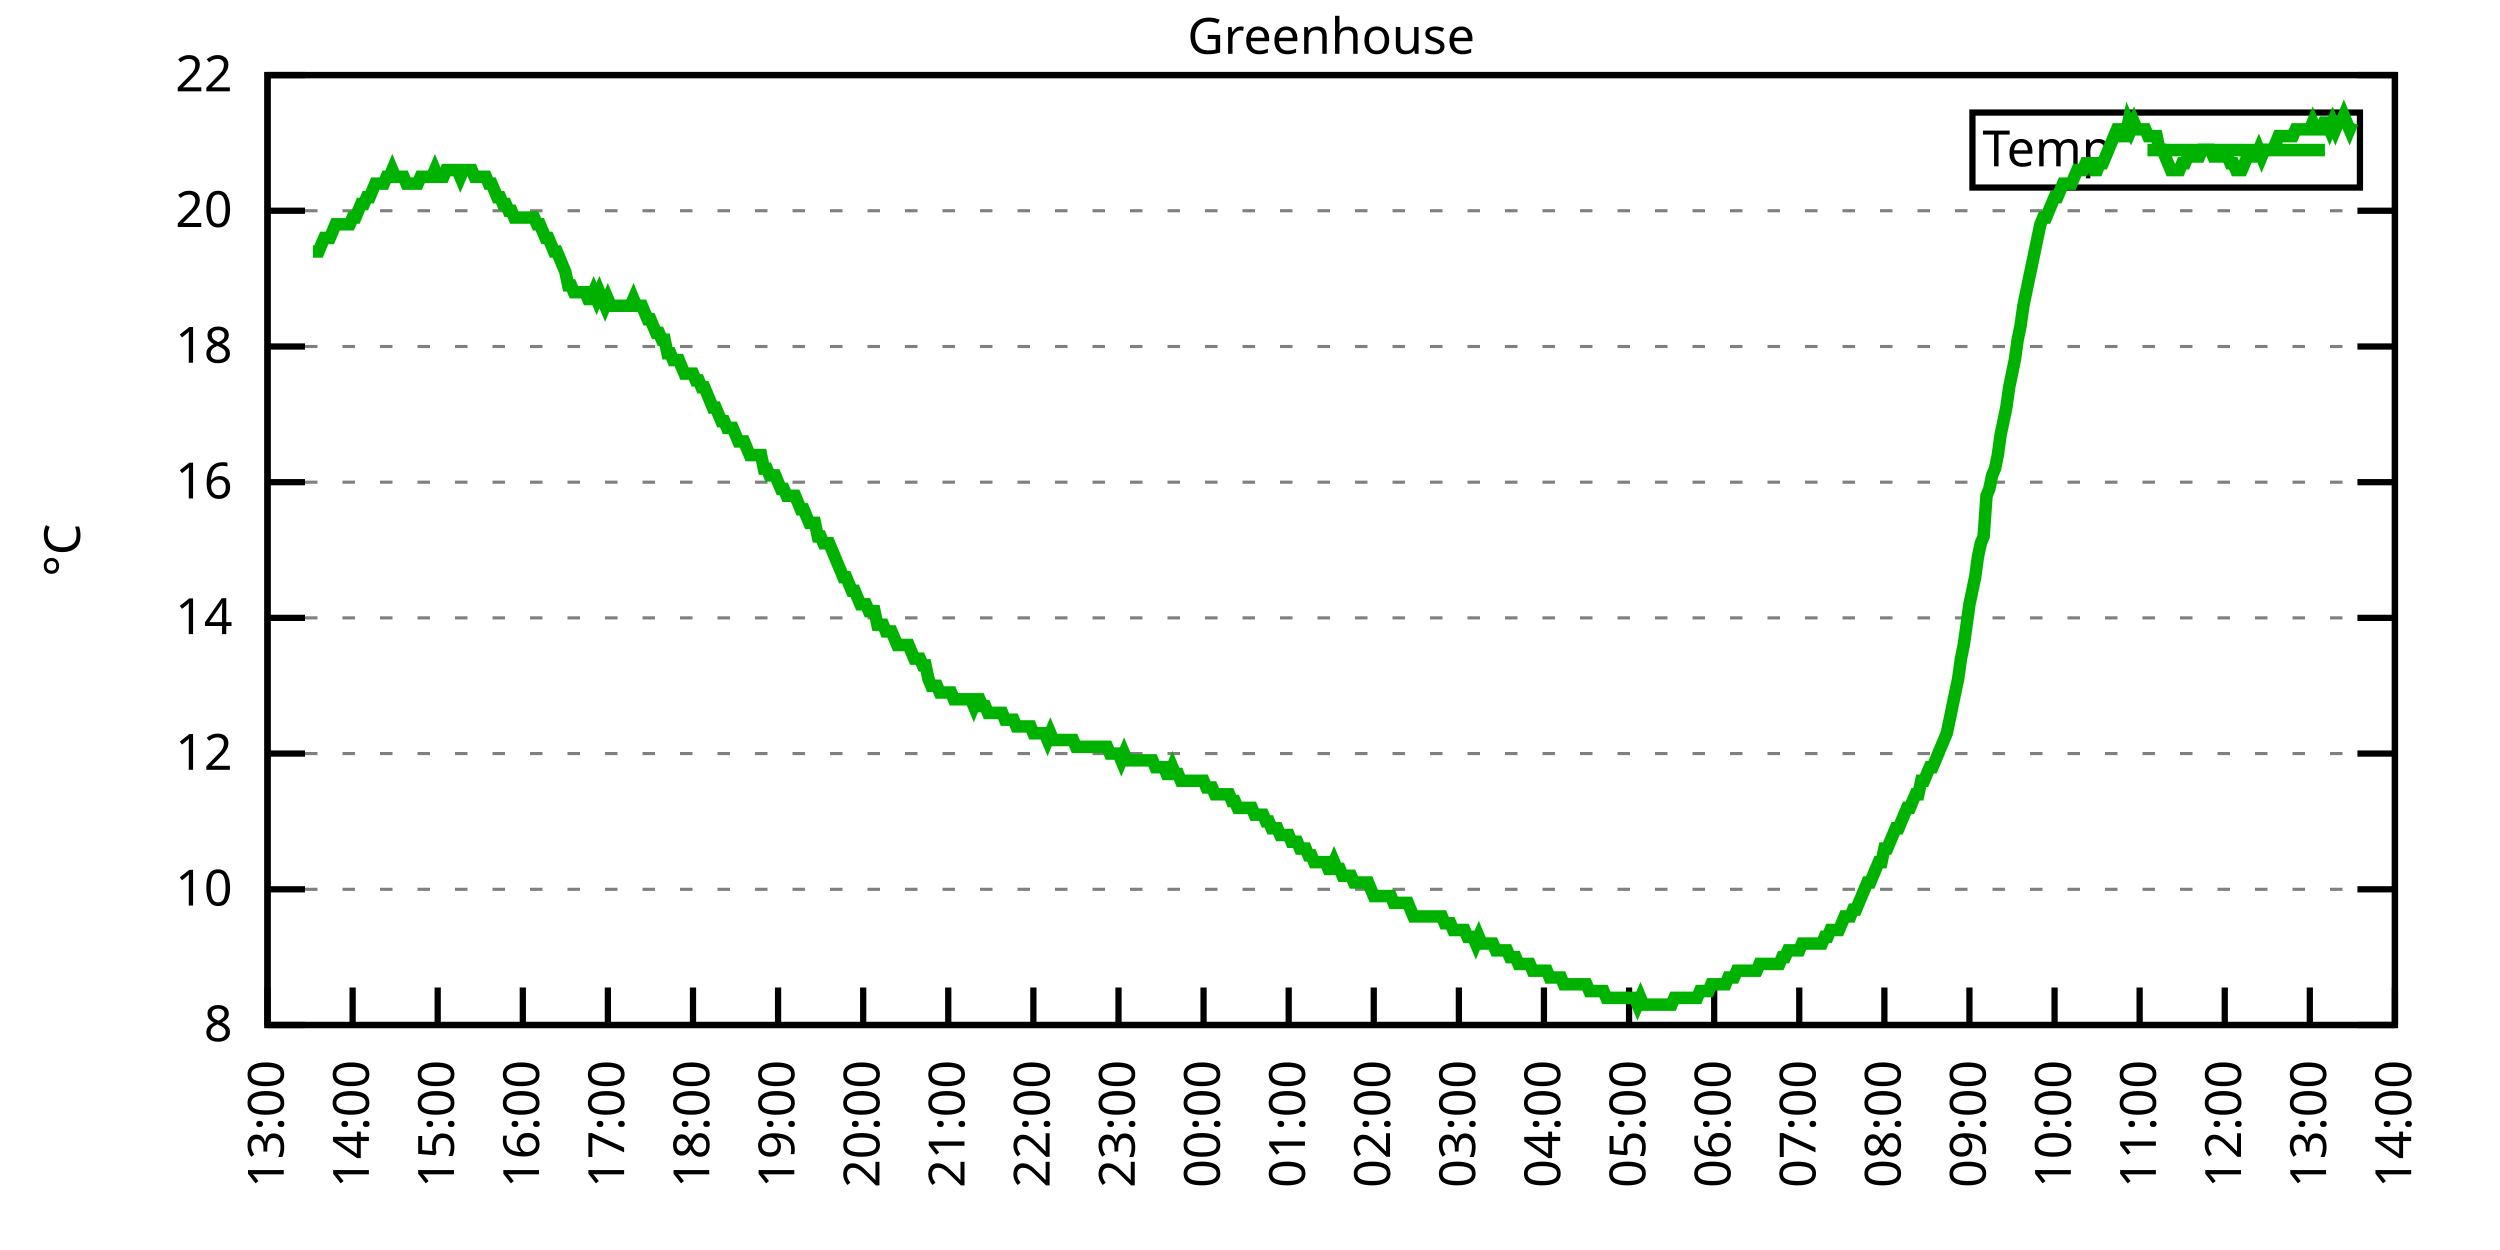
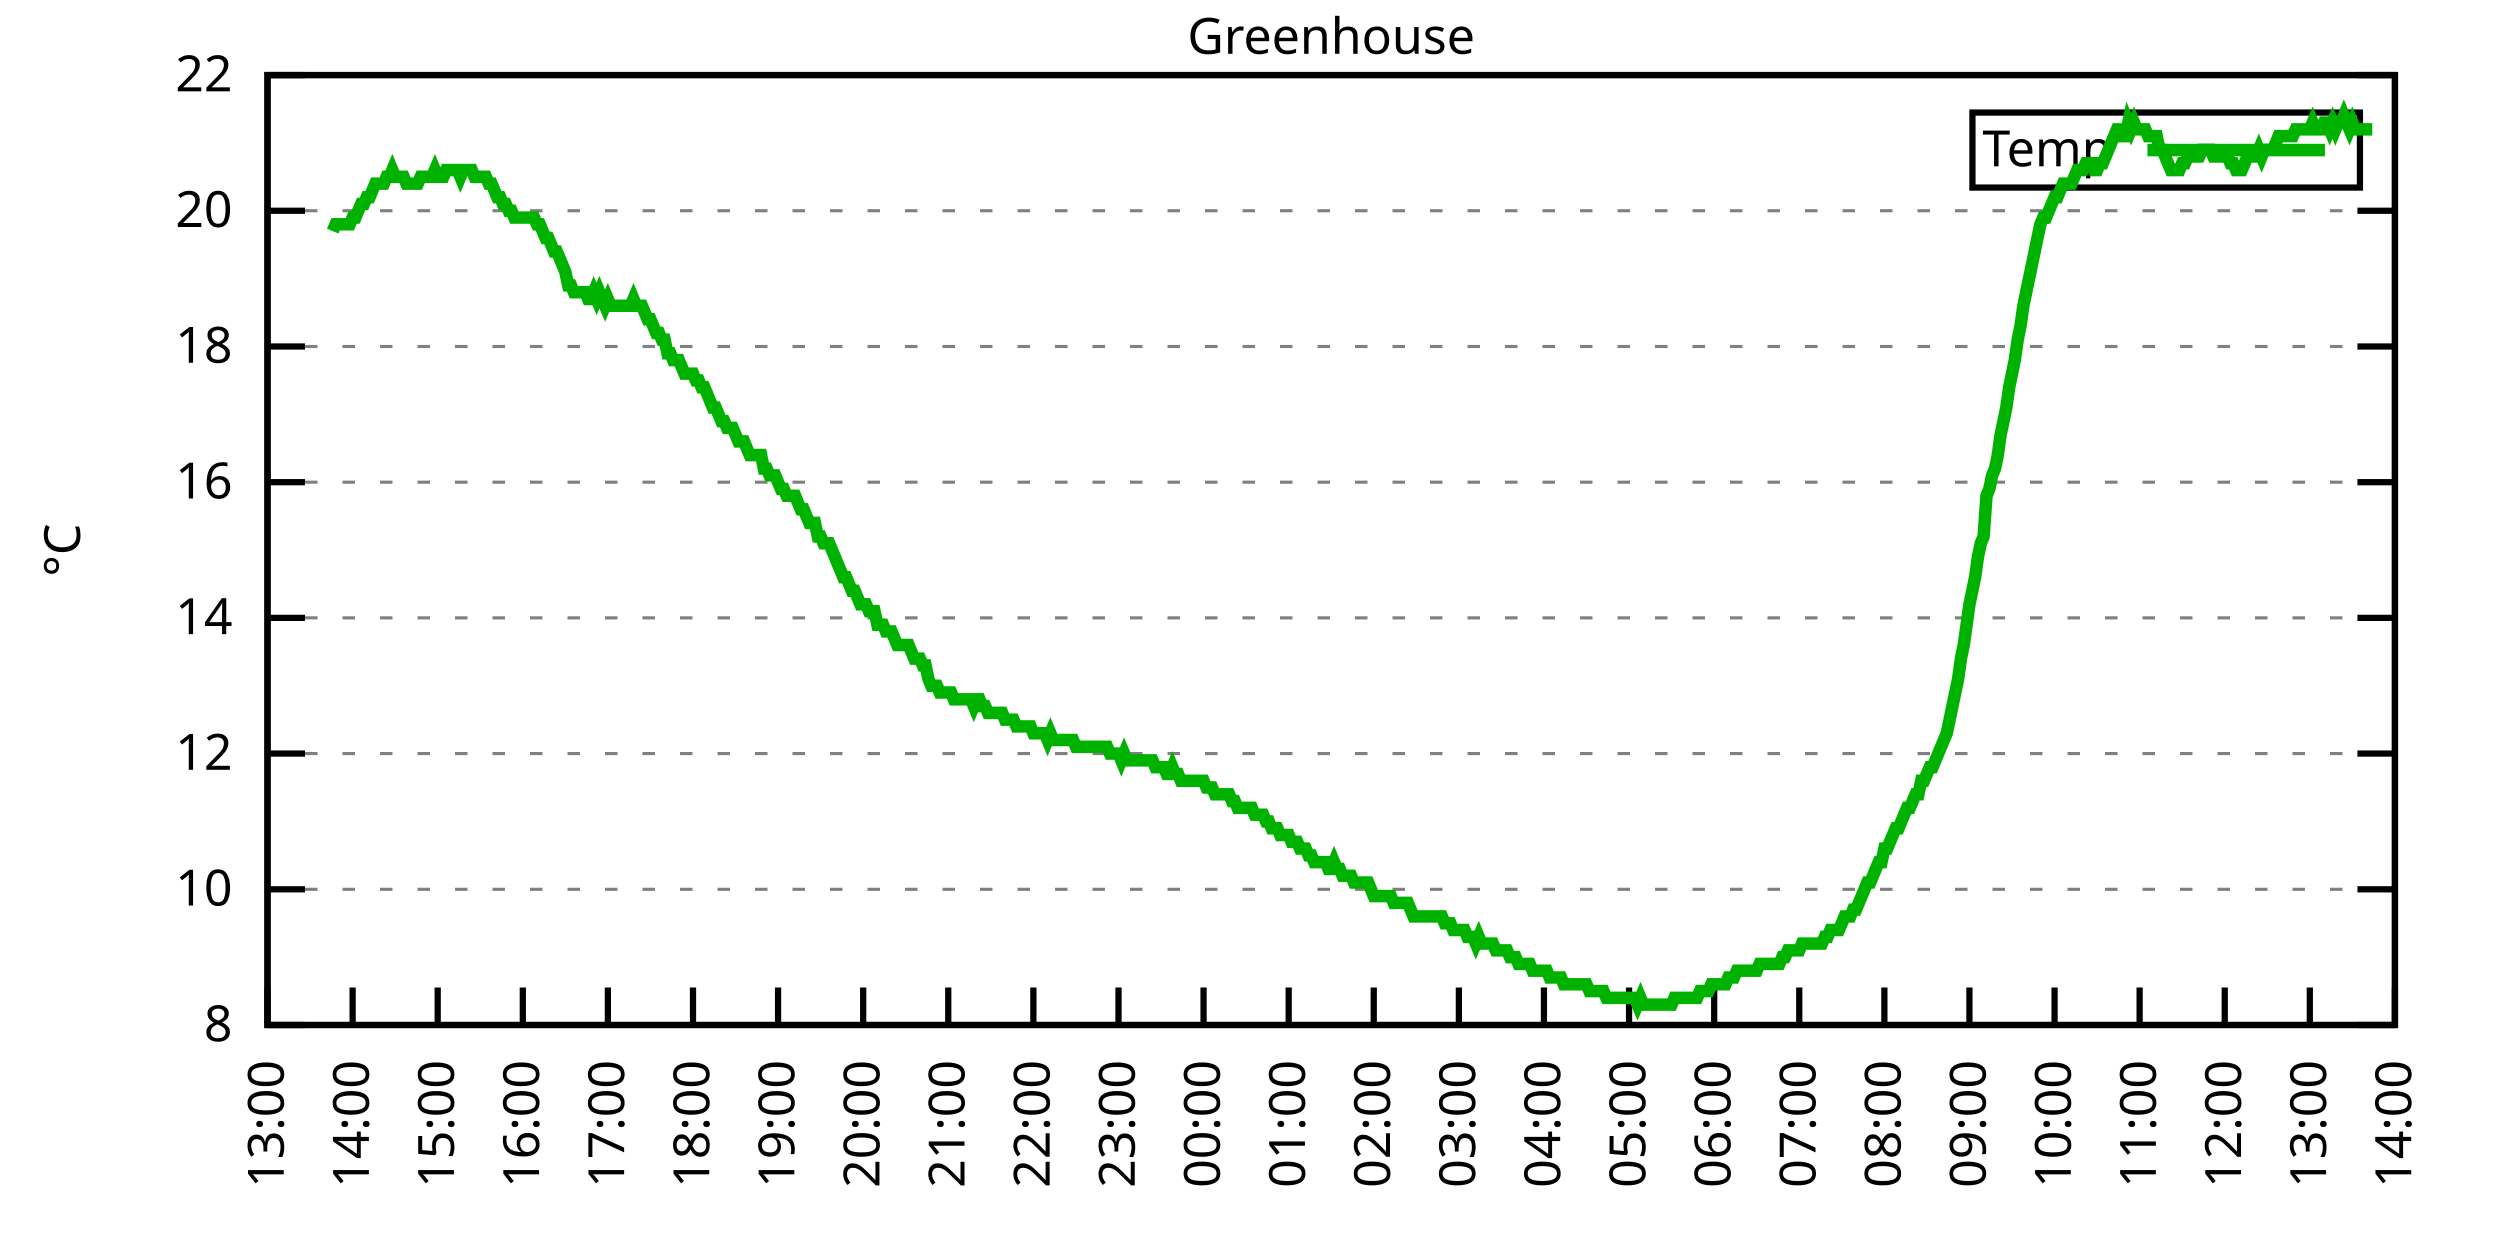
<svg xmlns="http://www.w3.org/2000/svg" xmlns:xlink="http://www.w3.org/1999/xlink" width="400" height="200" viewBox="0 0 400 200">
  <g id="gnuplot_canvas">
    <rect x="0" y="0" width="400" height="200" fill="none" />
    <defs>
      <circle id="gpDot" r="0.5" stroke-width="0.5" stroke="currentColor" />
      <path id="gpPt0" stroke-width="0.333" stroke="currentColor" d="M-1,0 h2 M0,-1 v2" />
      <path id="gpPt1" stroke-width="0.333" stroke="currentColor" d="M-1,-1 L1,1 M1,-1 L-1,1" />
      <path id="gpPt2" stroke-width="0.333" stroke="currentColor" d="M-1,0 L1,0 M0,-1 L0,1 M-1,-1 L1,1 M-1,1 L1,-1" />
      <rect id="gpPt3" stroke-width="0.333" stroke="currentColor" x="-1" y="-1" width="2" height="2" />
      <rect id="gpPt4" stroke-width="0.333" stroke="currentColor" fill="currentColor" x="-1" y="-1" width="2" height="2" />
      <circle id="gpPt5" stroke-width="0.333" stroke="currentColor" cx="0" cy="0" r="1" />
      <use xlink:href="#gpPt5" id="gpPt6" fill="currentColor" stroke="none" />
      <path id="gpPt7" stroke-width="0.333" stroke="currentColor" d="M0,-1.33 L-1.33,0.67 L1.33,0.67 z" />
      <use xlink:href="#gpPt7" id="gpPt8" fill="currentColor" stroke="none" />
      <use xlink:href="#gpPt7" id="gpPt9" stroke="currentColor" transform="rotate(180)" />
      <use xlink:href="#gpPt9" id="gpPt10" fill="currentColor" stroke="none" />
      <use xlink:href="#gpPt3" id="gpPt11" stroke="currentColor" transform="rotate(45)" />
      <use xlink:href="#gpPt11" id="gpPt12" fill="currentColor" stroke="none" />
      <path id="gpPt13" stroke-width="0.333" stroke="currentColor" d="M0,1.330 L1.265,0.411 L0.782,-1.067 L-0.782,-1.076 L-1.265,0.411 z" />
      <use xlink:href="#gpPt13" id="gpPt14" fill="currentColor" stroke="none" />
      <filter id="textbox" filterUnits="objectBoundingBox" x="0" y="0" height="1" width="1">
        <feFlood flood-color="white" flood-opacity="1" result="bgnd" />
        <feComposite in="SourceGraphic" in2="bgnd" operator="atop" />
      </filter>
      <filter id="greybox" filterUnits="objectBoundingBox" x="0" y="0" height="1" width="1">
        <feFlood flood-color="lightgrey" flood-opacity="1" result="grey" />
        <feComposite in="SourceGraphic" in2="grey" operator="atop" />
      </filter>
    </defs>
    <g fill="none" color="white" stroke="currentColor" stroke-width="1.00" stroke-linecap="butt" stroke-linejoin="miter">
</g>
    <g fill="none" color="black" stroke="currentColor" stroke-width="1.00" stroke-linecap="butt" stroke-linejoin="miter">
      <g stroke="none" shape-rendering="crispEdges">
        <polygon fill="rgb(255, 255, 255)" points="42.80,164.00 383.18,164.00 383.18,12.02 42.80,12.02 " />
      </g>
    </g>
    <g fill="none" color="black" stroke="currentColor" stroke-width="1.00" stroke-linecap="butt" stroke-linejoin="miter">
</g>
    <g fill="none" color="black" stroke="black" stroke-width="0.50" stroke-linecap="butt" stroke-linejoin="miter">
</g>
    <g fill="none" color="gray" stroke="currentColor" stroke-width="0.50" stroke-linecap="butt" stroke-linejoin="miter">
      <path stroke="gray" stroke-dasharray="2,4" class="gridline" d="M42.80,164.00 L383.19,164.00  " />
    </g>
    <g fill="none" color="gray" stroke="gray" stroke-width="1.00" stroke-linecap="butt" stroke-linejoin="miter">
</g>
    <g fill="none" color="black" stroke="currentColor" stroke-width="1.00" stroke-linecap="butt" stroke-linejoin="miter">
      <path stroke="black" d="M42.80,164.00 L48.80,164.00 M383.19,164.00 L377.19,164.00  " />
      <g transform="translate(37.20,166.60)" stroke="none" fill="black" font-family="Sans" font-size="8.00" text-anchor="end">
        <text>
          <tspan font-family="Sans"> 8</tspan>
        </text>
      </g>
    </g>
    <g fill="none" color="black" stroke="currentColor" stroke-width="1.00" stroke-linecap="butt" stroke-linejoin="miter">
</g>
    <g fill="none" color="black" stroke="black" stroke-width="0.50" stroke-linecap="butt" stroke-linejoin="miter">
</g>
    <g fill="none" color="gray" stroke="currentColor" stroke-width="0.50" stroke-linecap="butt" stroke-linejoin="miter">
      <path stroke="gray" stroke-dasharray="2,4" class="gridline" d="M42.80,142.29 L383.19,142.29  " />
    </g>
    <g fill="none" color="gray" stroke="gray" stroke-width="1.00" stroke-linecap="butt" stroke-linejoin="miter">
</g>
    <g fill="none" color="black" stroke="currentColor" stroke-width="1.00" stroke-linecap="butt" stroke-linejoin="miter">
      <path stroke="black" d="M42.80,142.29 L48.80,142.29 M383.19,142.29 L377.19,142.29  " />
      <g transform="translate(37.20,144.89)" stroke="none" fill="black" font-family="Sans" font-size="8.00" text-anchor="end">
        <text>
          <tspan font-family="Sans"> 10</tspan>
        </text>
      </g>
    </g>
    <g fill="none" color="black" stroke="currentColor" stroke-width="1.00" stroke-linecap="butt" stroke-linejoin="miter">
</g>
    <g fill="none" color="black" stroke="black" stroke-width="0.50" stroke-linecap="butt" stroke-linejoin="miter">
</g>
    <g fill="none" color="gray" stroke="currentColor" stroke-width="0.50" stroke-linecap="butt" stroke-linejoin="miter">
      <path stroke="gray" stroke-dasharray="2,4" class="gridline" d="M42.80,120.57 L383.19,120.57  " />
    </g>
    <g fill="none" color="gray" stroke="gray" stroke-width="1.00" stroke-linecap="butt" stroke-linejoin="miter">
</g>
    <g fill="none" color="black" stroke="currentColor" stroke-width="1.00" stroke-linecap="butt" stroke-linejoin="miter">
      <path stroke="black" d="M42.80,120.57 L48.80,120.57 M383.19,120.57 L377.19,120.57  " />
      <g transform="translate(37.20,123.17)" stroke="none" fill="black" font-family="Sans" font-size="8.00" text-anchor="end">
        <text>
          <tspan font-family="Sans"> 12</tspan>
        </text>
      </g>
    </g>
    <g fill="none" color="black" stroke="currentColor" stroke-width="1.00" stroke-linecap="butt" stroke-linejoin="miter">
</g>
    <g fill="none" color="black" stroke="black" stroke-width="0.50" stroke-linecap="butt" stroke-linejoin="miter">
</g>
    <g fill="none" color="gray" stroke="currentColor" stroke-width="0.50" stroke-linecap="butt" stroke-linejoin="miter">
      <path stroke="gray" stroke-dasharray="2,4" class="gridline" d="M42.80,98.86 L383.19,98.86  " />
    </g>
    <g fill="none" color="gray" stroke="gray" stroke-width="1.00" stroke-linecap="butt" stroke-linejoin="miter">
</g>
    <g fill="none" color="black" stroke="currentColor" stroke-width="1.00" stroke-linecap="butt" stroke-linejoin="miter">
      <path stroke="black" d="M42.80,98.86 L48.80,98.86 M383.19,98.86 L377.19,98.86  " />
      <g transform="translate(37.20,101.46)" stroke="none" fill="black" font-family="Sans" font-size="8.00" text-anchor="end">
        <text>
          <tspan font-family="Sans"> 14</tspan>
        </text>
      </g>
    </g>
    <g fill="none" color="black" stroke="currentColor" stroke-width="1.00" stroke-linecap="butt" stroke-linejoin="miter">
</g>
    <g fill="none" color="black" stroke="black" stroke-width="0.50" stroke-linecap="butt" stroke-linejoin="miter">
</g>
    <g fill="none" color="gray" stroke="currentColor" stroke-width="0.50" stroke-linecap="butt" stroke-linejoin="miter">
      <path stroke="gray" stroke-dasharray="2,4" class="gridline" d="M42.80,77.15 L383.19,77.15  " />
    </g>
    <g fill="none" color="gray" stroke="gray" stroke-width="1.00" stroke-linecap="butt" stroke-linejoin="miter">
</g>
    <g fill="none" color="black" stroke="currentColor" stroke-width="1.00" stroke-linecap="butt" stroke-linejoin="miter">
      <path stroke="black" d="M42.80,77.15 L48.80,77.15 M383.19,77.15 L377.19,77.15  " />
      <g transform="translate(37.20,79.75)" stroke="none" fill="black" font-family="Sans" font-size="8.00" text-anchor="end">
        <text>
          <tspan font-family="Sans"> 16</tspan>
        </text>
      </g>
    </g>
    <g fill="none" color="black" stroke="currentColor" stroke-width="1.00" stroke-linecap="butt" stroke-linejoin="miter">
</g>
    <g fill="none" color="black" stroke="black" stroke-width="0.50" stroke-linecap="butt" stroke-linejoin="miter">
</g>
    <g fill="none" color="gray" stroke="currentColor" stroke-width="0.50" stroke-linecap="butt" stroke-linejoin="miter">
      <path stroke="gray" stroke-dasharray="2,4" class="gridline" d="M42.80,55.44 L383.19,55.44  " />
    </g>
    <g fill="none" color="gray" stroke="gray" stroke-width="1.00" stroke-linecap="butt" stroke-linejoin="miter">
</g>
    <g fill="none" color="black" stroke="currentColor" stroke-width="1.00" stroke-linecap="butt" stroke-linejoin="miter">
      <path stroke="black" d="M42.80,55.44 L48.80,55.44 M383.19,55.44 L377.19,55.44  " />
      <g transform="translate(37.20,58.04)" stroke="none" fill="black" font-family="Sans" font-size="8.00" text-anchor="end">
        <text>
          <tspan font-family="Sans"> 18</tspan>
        </text>
      </g>
    </g>
    <g fill="none" color="black" stroke="currentColor" stroke-width="1.00" stroke-linecap="butt" stroke-linejoin="miter">
</g>
    <g fill="none" color="black" stroke="black" stroke-width="0.50" stroke-linecap="butt" stroke-linejoin="miter">
</g>
    <g fill="none" color="gray" stroke="currentColor" stroke-width="0.50" stroke-linecap="butt" stroke-linejoin="miter">
      <path stroke="gray" stroke-dasharray="2,4" class="gridline" d="M42.80,33.72 L383.19,33.72  " />
    </g>
    <g fill="none" color="gray" stroke="gray" stroke-width="1.00" stroke-linecap="butt" stroke-linejoin="miter">
</g>
    <g fill="none" color="black" stroke="currentColor" stroke-width="1.00" stroke-linecap="butt" stroke-linejoin="miter">
      <path stroke="black" d="M42.80,33.72 L48.80,33.72 M383.19,33.72 L377.19,33.72  " />
      <g transform="translate(37.20,36.32)" stroke="none" fill="black" font-family="Sans" font-size="8.00" text-anchor="end">
        <text>
          <tspan font-family="Sans"> 20</tspan>
        </text>
      </g>
    </g>
    <g fill="none" color="black" stroke="currentColor" stroke-width="1.00" stroke-linecap="butt" stroke-linejoin="miter">
</g>
    <g fill="none" color="black" stroke="black" stroke-width="0.50" stroke-linecap="butt" stroke-linejoin="miter">
</g>
    <g fill="none" color="gray" stroke="currentColor" stroke-width="0.50" stroke-linecap="butt" stroke-linejoin="miter">
      <path stroke="gray" stroke-dasharray="2,4" class="gridline" d="M42.80,12.01 L383.19,12.01  " />
    </g>
    <g fill="none" color="gray" stroke="gray" stroke-width="1.00" stroke-linecap="butt" stroke-linejoin="miter">
</g>
    <g fill="none" color="black" stroke="currentColor" stroke-width="1.00" stroke-linecap="butt" stroke-linejoin="miter">
      <path stroke="black" d="M42.80,12.01 L48.80,12.01 M383.19,12.01 L377.19,12.01  " />
      <g transform="translate(37.20,14.61)" stroke="none" fill="black" font-family="Sans" font-size="8.00" text-anchor="end">
        <text>
          <tspan font-family="Sans"> 22</tspan>
        </text>
      </g>
    </g>
    <g fill="none" color="black" stroke="currentColor" stroke-width="1.00" stroke-linecap="butt" stroke-linejoin="miter">
      <path stroke="black" d="M42.80,164.00 L42.80,158.00  " />
      <g transform="translate(45.40,169.60) rotate(270.00)" stroke="none" fill="black" font-family="Sans" font-size="8.00" text-anchor="end">
        <text>
          <tspan font-family="Sans">13:00</tspan>
        </text>
      </g>
    </g>
    <g fill="none" color="black" stroke="currentColor" stroke-width="1.00" stroke-linecap="butt" stroke-linejoin="miter">
      <path stroke="black" d="M56.42,164.00 L56.42,158.00  " />
      <g transform="translate(59.02,169.60) rotate(270.00)" stroke="none" fill="black" font-family="Sans" font-size="8.00" text-anchor="end">
        <text>
          <tspan font-family="Sans">14:00</tspan>
        </text>
      </g>
    </g>
    <g fill="none" color="black" stroke="currentColor" stroke-width="1.00" stroke-linecap="butt" stroke-linejoin="miter">
      <path stroke="black" d="M70.03,164.00 L70.03,158.00  " />
      <g transform="translate(72.63,169.60) rotate(270.00)" stroke="none" fill="black" font-family="Sans" font-size="8.00" text-anchor="end">
        <text>
          <tspan font-family="Sans">15:00</tspan>
        </text>
      </g>
    </g>
    <g fill="none" color="black" stroke="currentColor" stroke-width="1.00" stroke-linecap="butt" stroke-linejoin="miter">
      <path stroke="black" d="M83.65,164.00 L83.65,158.00  " />
      <g transform="translate(86.25,169.60) rotate(270.00)" stroke="none" fill="black" font-family="Sans" font-size="8.00" text-anchor="end">
        <text>
          <tspan font-family="Sans">16:00</tspan>
        </text>
      </g>
    </g>
    <g fill="none" color="black" stroke="currentColor" stroke-width="1.00" stroke-linecap="butt" stroke-linejoin="miter">
      <path stroke="black" d="M97.26,164.00 L97.26,158.00  " />
      <g transform="translate(99.86,169.60) rotate(270.00)" stroke="none" fill="black" font-family="Sans" font-size="8.00" text-anchor="end">
        <text>
          <tspan font-family="Sans">17:00</tspan>
        </text>
      </g>
    </g>
    <g fill="none" color="black" stroke="currentColor" stroke-width="1.00" stroke-linecap="butt" stroke-linejoin="miter">
      <path stroke="black" d="M110.88,164.00 L110.88,158.00  " />
      <g transform="translate(113.48,169.60) rotate(270.00)" stroke="none" fill="black" font-family="Sans" font-size="8.00" text-anchor="end">
        <text>
          <tspan font-family="Sans">18:00</tspan>
        </text>
      </g>
    </g>
    <g fill="none" color="black" stroke="currentColor" stroke-width="1.00" stroke-linecap="butt" stroke-linejoin="miter">
      <path stroke="black" d="M124.49,164.00 L124.49,158.00  " />
      <g transform="translate(127.09,169.60) rotate(270.00)" stroke="none" fill="black" font-family="Sans" font-size="8.00" text-anchor="end">
        <text>
          <tspan font-family="Sans">19:00</tspan>
        </text>
      </g>
    </g>
    <g fill="none" color="black" stroke="currentColor" stroke-width="1.00" stroke-linecap="butt" stroke-linejoin="miter">
      <path stroke="black" d="M138.11,164.00 L138.11,158.00  " />
      <g transform="translate(140.71,169.60) rotate(270.00)" stroke="none" fill="black" font-family="Sans" font-size="8.00" text-anchor="end">
        <text>
          <tspan font-family="Sans">20:00</tspan>
        </text>
      </g>
    </g>
    <g fill="none" color="black" stroke="currentColor" stroke-width="1.00" stroke-linecap="butt" stroke-linejoin="miter">
      <path stroke="black" d="M151.72,164.00 L151.72,158.00  " />
      <g transform="translate(154.32,169.60) rotate(270.00)" stroke="none" fill="black" font-family="Sans" font-size="8.00" text-anchor="end">
        <text>
          <tspan font-family="Sans">21:00</tspan>
        </text>
      </g>
    </g>
    <g fill="none" color="black" stroke="currentColor" stroke-width="1.00" stroke-linecap="butt" stroke-linejoin="miter">
      <path stroke="black" d="M165.34,164.00 L165.34,158.00  " />
      <g transform="translate(167.94,169.60) rotate(270.00)" stroke="none" fill="black" font-family="Sans" font-size="8.00" text-anchor="end">
        <text>
          <tspan font-family="Sans">22:00</tspan>
        </text>
      </g>
    </g>
    <g fill="none" color="black" stroke="currentColor" stroke-width="1.00" stroke-linecap="butt" stroke-linejoin="miter">
      <path stroke="black" d="M178.96,164.00 L178.96,158.00  " />
      <g transform="translate(181.56,169.60) rotate(270.00)" stroke="none" fill="black" font-family="Sans" font-size="8.00" text-anchor="end">
        <text>
          <tspan font-family="Sans">23:00</tspan>
        </text>
      </g>
    </g>
    <g fill="none" color="black" stroke="currentColor" stroke-width="1.00" stroke-linecap="butt" stroke-linejoin="miter">
      <path stroke="black" d="M192.57,164.00 L192.57,158.00  " />
      <g transform="translate(195.17,169.60) rotate(270.00)" stroke="none" fill="black" font-family="Sans" font-size="8.00" text-anchor="end">
        <text>
          <tspan font-family="Sans">00:00</tspan>
        </text>
      </g>
    </g>
    <g fill="none" color="black" stroke="currentColor" stroke-width="1.00" stroke-linecap="butt" stroke-linejoin="miter">
      <path stroke="black" d="M206.19,164.00 L206.19,158.00  " />
      <g transform="translate(208.79,169.60) rotate(270.00)" stroke="none" fill="black" font-family="Sans" font-size="8.00" text-anchor="end">
        <text>
          <tspan font-family="Sans">01:00</tspan>
        </text>
      </g>
    </g>
    <g fill="none" color="black" stroke="currentColor" stroke-width="1.00" stroke-linecap="butt" stroke-linejoin="miter">
      <path stroke="black" d="M219.80,164.00 L219.80,158.00  " />
      <g transform="translate(222.40,169.60) rotate(270.00)" stroke="none" fill="black" font-family="Sans" font-size="8.00" text-anchor="end">
        <text>
          <tspan font-family="Sans">02:00</tspan>
        </text>
      </g>
    </g>
    <g fill="none" color="black" stroke="currentColor" stroke-width="1.00" stroke-linecap="butt" stroke-linejoin="miter">
      <path stroke="black" d="M233.42,164.00 L233.42,158.00  " />
      <g transform="translate(236.02,169.60) rotate(270.00)" stroke="none" fill="black" font-family="Sans" font-size="8.00" text-anchor="end">
        <text>
          <tspan font-family="Sans">03:00</tspan>
        </text>
      </g>
    </g>
    <g fill="none" color="black" stroke="currentColor" stroke-width="1.00" stroke-linecap="butt" stroke-linejoin="miter">
      <path stroke="black" d="M247.03,164.00 L247.03,158.00  " />
      <g transform="translate(249.63,169.60) rotate(270.00)" stroke="none" fill="black" font-family="Sans" font-size="8.00" text-anchor="end">
        <text>
          <tspan font-family="Sans">04:00</tspan>
        </text>
      </g>
    </g>
    <g fill="none" color="black" stroke="currentColor" stroke-width="1.00" stroke-linecap="butt" stroke-linejoin="miter">
      <path stroke="black" d="M260.65,164.00 L260.65,158.00  " />
      <g transform="translate(263.25,169.60) rotate(270.00)" stroke="none" fill="black" font-family="Sans" font-size="8.00" text-anchor="end">
        <text>
          <tspan font-family="Sans">05:00</tspan>
        </text>
      </g>
    </g>
    <g fill="none" color="black" stroke="currentColor" stroke-width="1.00" stroke-linecap="butt" stroke-linejoin="miter">
      <path stroke="black" d="M274.27,164.00 L274.27,158.00  " />
      <g transform="translate(276.87,169.60) rotate(270.00)" stroke="none" fill="black" font-family="Sans" font-size="8.00" text-anchor="end">
        <text>
          <tspan font-family="Sans">06:00</tspan>
        </text>
      </g>
    </g>
    <g fill="none" color="black" stroke="currentColor" stroke-width="1.00" stroke-linecap="butt" stroke-linejoin="miter">
      <path stroke="black" d="M287.88,164.00 L287.88,158.00  " />
      <g transform="translate(290.48,169.60) rotate(270.00)" stroke="none" fill="black" font-family="Sans" font-size="8.00" text-anchor="end">
        <text>
          <tspan font-family="Sans">07:00</tspan>
        </text>
      </g>
    </g>
    <g fill="none" color="black" stroke="currentColor" stroke-width="1.00" stroke-linecap="butt" stroke-linejoin="miter">
      <path stroke="black" d="M301.50,164.00 L301.50,158.00  " />
      <g transform="translate(304.10,169.60) rotate(270.00)" stroke="none" fill="black" font-family="Sans" font-size="8.00" text-anchor="end">
        <text>
          <tspan font-family="Sans">08:00</tspan>
        </text>
      </g>
    </g>
    <g fill="none" color="black" stroke="currentColor" stroke-width="1.00" stroke-linecap="butt" stroke-linejoin="miter">
      <path stroke="black" d="M315.11,164.00 L315.11,158.00  " />
      <g transform="translate(317.71,169.60) rotate(270.00)" stroke="none" fill="black" font-family="Sans" font-size="8.00" text-anchor="end">
        <text>
          <tspan font-family="Sans">09:00</tspan>
        </text>
      </g>
    </g>
    <g fill="none" color="black" stroke="currentColor" stroke-width="1.00" stroke-linecap="butt" stroke-linejoin="miter">
      <path stroke="black" d="M328.73,164.00 L328.73,158.00  " />
      <g transform="translate(331.33,169.60) rotate(270.00)" stroke="none" fill="black" font-family="Sans" font-size="8.00" text-anchor="end">
        <text>
          <tspan font-family="Sans">10:00</tspan>
        </text>
      </g>
    </g>
    <g fill="none" color="black" stroke="currentColor" stroke-width="1.00" stroke-linecap="butt" stroke-linejoin="miter">
      <path stroke="black" d="M342.34,164.00 L342.34,158.00  " />
      <g transform="translate(344.94,169.60) rotate(270.00)" stroke="none" fill="black" font-family="Sans" font-size="8.00" text-anchor="end">
        <text>
          <tspan font-family="Sans">11:00</tspan>
        </text>
      </g>
    </g>
    <g fill="none" color="black" stroke="currentColor" stroke-width="1.00" stroke-linecap="butt" stroke-linejoin="miter">
      <path stroke="black" d="M355.96,164.00 L355.96,158.00  " />
      <g transform="translate(358.56,169.60) rotate(270.00)" stroke="none" fill="black" font-family="Sans" font-size="8.00" text-anchor="end">
        <text>
          <tspan font-family="Sans">12:00</tspan>
        </text>
      </g>
    </g>
    <g fill="none" color="black" stroke="currentColor" stroke-width="1.00" stroke-linecap="butt" stroke-linejoin="miter">
      <path stroke="black" d="M369.57,164.00 L369.57,158.00  " />
      <g transform="translate(372.17,169.60) rotate(270.00)" stroke="none" fill="black" font-family="Sans" font-size="8.00" text-anchor="end">
        <text>
          <tspan font-family="Sans">13:00</tspan>
        </text>
      </g>
    </g>
    <g fill="none" color="black" stroke="currentColor" stroke-width="1.00" stroke-linecap="butt" stroke-linejoin="miter">
      <path stroke="black" d="M383.19,164.00 L383.19,158.00  " />
      <g transform="translate(385.79,169.60) rotate(270.00)" stroke="none" fill="black" font-family="Sans" font-size="8.00" text-anchor="end">
        <text>
          <tspan font-family="Sans">14:00</tspan>
        </text>
      </g>
    </g>
    <g fill="none" color="black" stroke="currentColor" stroke-width="1.00" stroke-linecap="butt" stroke-linejoin="miter">
</g>
    <g fill="none" color="black" stroke="currentColor" stroke-width="1.00" stroke-linecap="butt" stroke-linejoin="miter">
      <path stroke="black" d="M42.80,12.01 L42.80,164.00 L383.19,164.00 L383.19,12.01 L42.80,12.01 Z  " />
    </g>
    <g fill="none" color="black" stroke="currentColor" stroke-width="1.00" stroke-linecap="butt" stroke-linejoin="miter">
</g>
    <g fill="none" color="black" stroke="currentColor" stroke-width="1.00" stroke-linecap="butt" stroke-linejoin="miter">
      <path stroke="black" d="M315.59,30.01 L315.59,18.01 L377.59,18.01 L377.59,30.01 L315.59,30.01 Z  " />
    </g>
    <g id="Greenhouse_plot_1">
      <g fill="none" color="white" stroke="black" stroke-width="2.00" stroke-linecap="butt" stroke-linejoin="miter">
</g>
      <g fill="none" color="black" stroke="currentColor" stroke-width="2.00" stroke-linecap="butt" stroke-linejoin="miter">
        <g transform="translate(337.99,26.61)" stroke="none" fill="black" font-family="Sans" font-size="8.00" text-anchor="end">
          <text>
            <tspan font-family="Sans">Temp</tspan>
          </text>
        </g>
      </g>
      <g fill="none" color="black" stroke="currentColor" stroke-width="2.00" stroke-linecap="butt" stroke-linejoin="miter">
-         <path stroke="rgb(  0, 178,   0)" d="M343.59,24.01 L371.99,24.01 M50.06,40.24 L50.52,40.24 L50.97,40.24 L51.42,39.15 L51.88,38.07 L52.33,38.07   L52.78,38.07 L53.24,36.98 L53.69,35.89 L54.15,35.89 L54.60,35.89 L55.05,35.89 L55.51,35.89 L55.96,35.89   L56.42,34.81 L56.87,34.81 L57.32,33.72 L57.78,32.64 L58.23,32.64 L58.68,31.55 L59.14,31.55 L59.59,30.47   L60.05,29.38 L60.50,29.38 L60.95,29.38 L61.41,29.38 L61.86,28.29 L62.32,28.29 L62.77,27.21 L63.22,28.29   L63.68,28.29 L64.13,28.29 L64.58,28.29 L65.04,29.38 L65.49,29.38 L65.95,29.38 L66.40,29.38 L66.85,29.38   L67.31,28.29 L67.76,28.29 L68.22,28.29 L68.67,28.29 L69.12,28.29 L69.58,27.21 L70.03,28.29 L70.49,28.29   L70.94,28.29 L71.39,27.21 L71.85,27.21 L72.30,27.21 L72.75,27.21 L73.21,27.21 L73.66,28.29 L74.12,27.21   L74.57,27.21 L75.02,27.21 L75.48,27.21 L75.93,28.29 L76.39,28.29 L76.84,28.29 L77.29,28.29 L77.75,28.29   L78.20,29.38 L78.65,29.38 L79.11,30.47 L79.56,31.55 L80.02,31.55 L80.47,32.64 L80.92,32.64 L81.38,33.72   L81.83,33.72 L82.29,34.81 L82.74,34.81 L83.19,34.81 L83.65,34.81 L84.10,34.81 L84.55,34.81 L85.01,34.81   L85.46,34.81 L85.92,35.89 L86.37,35.89 L86.82,36.98 L87.28,38.07 L87.73,38.07 L88.19,39.15 L88.64,40.24   L89.09,40.24 L89.55,41.32 L90.00,42.41 L90.45,43.49 L90.91,45.66 L91.36,45.66 L91.82,46.75 L92.27,46.75   L92.72,46.75 L93.18,46.75 L93.63,46.75 L94.09,47.84 L94.54,47.84 L94.99,46.75 L95.45,47.84 L95.90,46.75   L96.35,47.84 L96.81,48.92 L97.26,47.84 L97.72,48.92 L98.17,48.92 L98.62,48.92 L99.08,48.92 L99.53,48.92   L99.99,48.92 L100.44,48.92 L100.89,48.92 L101.35,47.84 L101.80,48.92 L102.25,48.92 L102.71,48.92 L103.16,50.01   L103.62,51.09 L104.07,51.09 L104.52,52.18 L104.98,53.26 L105.43,53.26 L105.89,54.35 L106.34,54.35 L106.79,56.52   L107.25,56.52 L107.70,57.61 L108.15,57.61 L108.61,57.61 L109.06,58.69 L109.52,59.78 L109.97,59.78 L110.42,59.78   L110.88,59.78 L111.33,60.86 L111.79,60.86 L112.24,61.95 L112.69,61.95 L113.15,63.04 L113.60,64.12 L114.05,65.21   L114.51,65.21 L114.96,66.29 L115.42,67.38 L115.87,67.38 L116.32,68.46 L116.78,68.46 L117.23,68.46 L117.69,69.55   L118.14,70.63 L118.59,70.63 L119.05,70.63 L119.50,71.72 L119.96,72.81 L120.41,72.81 L120.86,72.81 L121.32,72.81   L121.77,72.81 L122.22,74.98 L122.68,74.98 L123.13,76.06 L123.59,76.06 L124.04,76.06 L124.49,77.15 L124.95,78.23   L125.40,78.23 L125.86,79.32 L126.31,79.32 L126.76,79.32 L127.22,79.32 L127.67,80.41 L128.12,81.49 L128.58,81.49   L129.03,82.58 L129.49,83.66 L129.94,83.66 L130.39,83.66 L130.85,85.83 L131.30,85.83 L131.76,86.92 L132.21,86.92   L132.66,86.92 L133.12,88.00 L133.57,89.09 L134.02,90.18 L134.48,91.26 L134.93,92.35 L135.39,92.35 L135.84,93.43   L136.29,94.52 L136.75,94.52 L137.20,95.60 L137.66,96.69 L138.11,96.69 L138.56,96.69 L139.02,97.78 L139.47,97.78   L139.92,97.78 L140.38,99.95 L140.83,99.95 L141.29,99.95 L141.74,101.03 L142.19,101.03 L142.65,101.03 L143.10,102.12   L143.56,103.20 L144.01,103.20 L144.46,103.20 L144.92,103.20 L145.37,103.20 L145.82,104.29 L146.28,105.38 L146.73,105.38   L147.19,105.38 L147.64,106.46 L148.09,106.46 L148.55,108.63 L149.00,109.72 L149.46,109.72 L149.91,109.72 L150.36,110.80   L150.82,110.80 L151.27,110.80 L151.72,110.80 L152.18,110.80 L152.63,111.89 L153.09,111.89 L153.54,111.89 L153.99,111.89   L154.45,111.89 L154.90,111.89 L155.36,111.89 L155.81,112.97 L156.26,111.89 L156.72,111.89 L157.17,112.97 L157.62,112.97   L158.08,114.06 L158.53,114.06 L158.99,114.06 L159.44,114.06 L159.89,114.06 L160.35,114.06 L160.80,115.15 L161.26,115.15   L161.71,115.15 L162.16,115.15 L162.62,116.23 L163.07,116.23 L163.52,116.23 L163.98,116.23 L164.43,116.23 L164.89,116.23   L165.34,117.32 L165.79,117.32 L166.25,117.32 L166.70,117.32 L167.16,117.32 L167.61,118.40 L168.06,117.32 L168.52,118.40   L168.97,118.40 L169.43,118.40 L169.88,118.40 L170.33,118.40 L170.79,118.40 L171.24,118.40 L171.69,118.40 L172.15,119.49   L172.60,119.49 L173.06,119.49 L173.51,119.49 L173.96,119.49 L174.42,119.49 L174.87,119.49 L175.33,119.49 L175.78,119.49   L176.23,119.49 L176.69,119.49 L177.14,119.49 L177.59,120.57 L178.05,120.57 L178.50,120.57 L178.96,120.57 L179.41,121.66   L179.86,120.57 L180.32,121.66 L180.77,121.66 L181.23,121.66 L181.68,121.66 L182.13,121.66 L182.59,121.66 L183.04,121.66   L183.49,121.66 L183.95,121.66 L184.40,121.66 L184.86,122.75 L185.31,122.75 L185.76,122.75 L186.22,122.75 L186.67,123.83   L187.13,123.83 L187.58,122.75 L188.03,123.83 L188.49,123.83 L188.94,124.92 L189.39,124.92 L189.85,124.92 L190.30,124.92   L190.76,124.92 L191.21,124.92 L191.66,124.92 L192.12,124.92 L192.57,124.92 L193.03,126.00 L193.48,126.00 L193.93,126.00   L194.39,127.09 L194.84,127.09 L195.29,127.09 L195.75,127.09 L196.20,127.09 L196.66,127.09 L197.11,128.17 L197.56,128.17   L198.02,129.26 L198.47,129.26 L198.93,129.26 L199.38,129.26 L199.83,129.26 L200.29,129.26 L200.74,130.35 L201.19,130.35   L201.65,130.35 L202.10,130.35 L202.56,131.43 L203.01,131.43 L203.46,132.52 L203.92,132.52 L204.37,132.52 L204.83,133.60   L205.28,133.60 L205.73,133.60 L206.19,133.60 L206.64,134.69 L207.09,134.69 L207.55,134.69 L208.00,135.77 L208.46,135.77   L208.91,135.77 L209.36,136.86 L209.82,136.86 L210.27,137.94 L210.73,137.94 L211.18,137.94 L211.63,137.94 L212.09,137.94   L212.54,139.03 L213.00,139.03 L213.45,137.94 L213.90,139.03 L214.36,139.03 L214.81,140.12 L215.26,140.12 L215.72,140.12   L216.17,140.12 L216.63,141.20 L217.08,141.20 L217.53,141.20 L217.99,141.20 L218.44,141.20 L218.90,141.20 L219.35,142.29   L219.80,143.37 L220.26,143.37 L220.71,143.37 L221.16,143.37 L221.62,143.37 L222.07,143.37 L222.53,143.37 L222.98,144.46   L223.43,144.46 L223.89,144.46 L224.34,144.46 L224.80,144.46 L225.25,144.46 L225.70,145.54 L226.16,146.63 L226.61,146.63   L227.06,146.63 L227.52,146.63 L227.97,146.63 L228.43,146.63 L228.88,146.63 L229.33,146.63 L229.79,146.63 L230.24,146.63   L230.70,146.63 L231.15,147.72 L231.60,147.72 L232.06,147.72 L232.51,148.80 L232.96,148.80 L233.42,148.80 L233.87,148.80   L234.33,148.80 L234.78,149.89 L235.23,149.89 L235.69,149.89 L236.14,150.97 L236.60,149.89 L237.05,150.97 L237.50,150.97   L237.96,150.97 L238.41,150.97 L238.86,150.97 L239.32,152.06 L239.77,152.06 L240.23,152.06 L240.68,152.06 L241.13,152.06   L241.59,153.14 L242.04,153.14 L242.50,153.14 L242.95,154.23 L243.40,154.23 L243.86,154.23 L244.31,154.23 L244.76,154.23   L245.22,155.31 L245.67,155.31 L246.13,155.31 L246.58,155.31 L247.03,155.31 L247.49,155.31 L247.94,156.40 L248.40,156.40   L248.85,156.40 L249.30,156.40 L249.76,156.40 L250.21,157.49 L250.66,157.49 L251.12,157.49 L251.57,157.49 L252.03,157.49   L252.48,157.49 L252.93,157.49 L253.39,157.49 L253.84,157.49 L254.30,158.57 L254.75,158.57 L255.20,158.57 L255.66,158.57   L256.11,158.57 L256.56,158.57 L257.02,159.66 L257.47,159.66 L257.93,159.66 L258.38,159.66 L258.83,159.66 L259.29,159.66   L259.74,159.66 L260.20,159.66 L260.65,159.66 L261.10,159.66 L261.56,159.66 L262.01,160.74 L262.47,159.66 L262.92,160.74   L263.37,160.74 L263.83,160.74 L264.28,160.74 L264.73,160.74 L265.19,160.74 L265.64,160.74 L266.10,160.74 L266.55,160.74   L267.00,160.74 L267.46,160.74 L267.91,159.66 L268.37,159.66 L268.82,159.66 L269.27,159.66 L269.73,159.66 L270.18,159.66   L270.63,159.66 L271.09,159.66 L271.54,159.66 L272.00,158.57 L272.45,158.57 L272.90,158.57 L273.36,158.57 L273.81,157.49   L274.27,157.49 L274.72,157.49 L275.17,157.49 L275.63,157.49 L276.08,157.49 L276.53,156.40 L276.99,156.40 L277.44,156.40   L277.90,155.31 L278.35,155.31 L278.80,155.31 L279.26,155.31 L279.71,155.31 L280.17,155.31 L280.62,155.31 L281.07,155.31   L281.53,154.23 L281.98,154.23 L282.43,154.23 L282.89,154.23 L283.34,154.23 L283.80,154.23 L284.25,154.23 L284.70,154.23   L285.16,153.14 L285.61,153.14 L286.07,152.06 L286.52,152.06 L286.97,152.06 L287.43,152.06 L287.88,152.06 L288.33,150.97   L288.79,150.97 L289.24,150.97 L289.70,150.97 L290.15,150.97 L290.60,150.97 L291.06,150.97 L291.51,150.97 L291.97,149.89   L292.42,149.89 L292.87,148.80 L293.33,148.80 L293.78,148.80 L294.23,148.80 L294.69,147.72 L295.14,146.63 L295.60,146.63   L296.05,146.63 L296.50,145.54 L296.96,145.54 L297.41,144.46 L297.87,143.37 L298.32,142.29 L298.77,141.20 L299.23,141.20   L299.68,140.12 L300.13,139.03 L300.59,137.94 L301.04,137.94 L301.50,135.77 L301.95,135.77 L302.40,134.69 L302.86,133.60   L303.31,132.52 L303.77,132.52 L304.22,131.43 L304.67,130.35 L305.13,129.26 L305.58,129.26 L306.03,128.17 L306.49,127.09   L306.94,127.09 L307.40,124.92 L307.85,124.92 L308.30,123.83 L308.76,122.75 L309.21,122.75 L309.67,121.66 L310.12,120.57   L310.57,119.49 L311.03,118.40 L311.48,117.32 L311.94,115.15 L312.39,112.97 L312.84,110.80 L313.30,108.63 L313.75,105.38   L314.20,103.20 L314.66,99.95 L315.11,96.69 L315.57,94.52 L316.02,92.35 L316.47,89.09 L316.93,86.92 L317.38,85.83   L317.84,79.32 L318.29,78.23 L318.74,76.06 L319.20,74.98 L319.65,72.81 L320.10,69.55 L320.56,67.38 L321.01,65.21   L321.47,61.95 L321.92,59.78 L322.37,57.61 L322.83,54.35 L323.28,52.18 L323.74,48.92 L324.19,46.75 L324.64,44.58   L325.10,42.41 L325.55,40.24 L326.00,38.07 L326.46,35.89 L326.91,34.81 L327.37,34.81 L327.82,33.72 L328.27,32.64   L328.73,31.55 L329.18,31.55 L329.64,30.47 L330.09,29.38 L330.54,29.38 L331.00,29.38 L331.45,29.38 L331.90,28.29   L332.36,27.21 L332.81,27.21 L333.27,27.21 L333.72,26.12 L334.17,26.12 L334.63,26.12 L335.08,27.21 L335.54,27.21   L335.99,26.12 L336.44,26.12 L336.90,25.04 L337.35,23.95 L337.80,22.87 L338.26,21.78 L338.71,20.70 L339.17,20.70   L339.62,21.78 L340.07,21.78 L340.53,19.61 L340.98,20.70 L341.44,19.61 L341.89,20.70 L342.34,20.70 L342.80,20.70   L343.25,20.70 L343.70,21.78 L344.16,21.78 L344.61,21.78 L345.07,21.78 L345.52,23.95 L345.97,23.95 L346.43,25.04   L346.88,26.12 L347.34,27.21 L347.79,27.21 L348.24,27.21 L348.70,27.21 L349.15,26.12 L349.60,26.12 L350.06,25.04   L350.51,25.04 L350.97,25.04 L351.42,25.04 L351.87,25.04 L352.33,23.95 L352.78,23.95 L353.24,23.95 L353.69,23.95   L354.14,25.04 L354.60,25.04 L355.05,25.04 L355.50,25.04 L355.96,25.04 L356.41,25.04 L356.87,26.12 L357.32,26.12   L357.77,27.21 L358.23,27.21 L358.68,27.21 L359.14,26.12 L359.59,25.04 L360.04,25.04 L360.50,25.04 L360.95,25.04   L361.41,23.95 L361.86,25.04 L362.31,23.95 L362.77,23.95 L363.22,23.95 L363.67,23.95 L364.13,22.87 L364.58,21.78   L365.04,21.78 L365.49,21.78 L365.94,21.78 L366.40,21.78 L366.85,21.78 L367.31,20.70 L367.76,20.70 L368.21,20.70   L368.67,20.70 L369.12,20.70 L369.57,20.70 L370.03,19.61 L370.48,20.70 L370.94,20.70 L371.39,20.70 L371.84,19.61   L372.30,19.61 L372.75,20.70 L373.21,19.61 L373.66,20.70 L374.11,19.61 L374.57,19.61 L375.02,18.52 L375.47,19.61   L375.93,20.70 L376.38,19.61  " />
+         <path stroke="rgb(  0, 178,   0)" d="M343.59,24.01 L371.99,24.01 M53.24,36.98 L53.69,35.89 L54.15,35.89 L54.60,35.89 L55.05,35.89 L55.51,35.89   L55.96,35.89 L56.42,34.81 L56.87,34.81 L57.32,33.72 L57.78,32.64 L58.23,32.64 L58.68,31.55 L59.14,31.55   L59.59,30.47 L60.05,29.38 L60.50,29.38 L60.95,29.38 L61.41,29.38 L61.86,28.29 L62.32,28.29 L62.77,27.21   L63.22,28.29 L63.68,28.29 L64.13,28.29 L64.58,28.29 L65.04,29.38 L65.49,29.38 L65.95,29.38 L66.40,29.38   L66.85,29.38 L67.31,28.29 L67.76,28.29 L68.22,28.29 L68.67,28.29 L69.12,28.29 L69.58,27.21 L70.03,28.29   L70.49,28.29 L70.94,28.29 L71.39,27.21 L71.85,27.21 L72.30,27.21 L72.75,27.21 L73.21,27.21 L73.66,28.29   L74.12,27.21 L74.57,27.21 L75.02,27.21 L75.48,27.21 L75.93,28.29 L76.39,28.29 L76.84,28.29 L77.29,28.29   L77.75,28.29 L78.20,29.38 L78.65,29.38 L79.11,30.47 L79.56,31.55 L80.02,31.55 L80.47,32.64 L80.92,32.64   L81.38,33.72 L81.83,33.72 L82.29,34.81 L82.74,34.81 L83.19,34.81 L83.65,34.81 L84.10,34.81 L84.55,34.81   L85.01,34.81 L85.46,34.81 L85.92,35.89 L86.37,35.89 L86.82,36.98 L87.28,38.07 L87.73,38.07 L88.19,39.15   L88.64,40.24 L89.09,40.24 L89.55,41.32 L90.00,42.41 L90.45,43.49 L90.91,45.66 L91.36,45.66 L91.82,46.75   L92.27,46.75 L92.72,46.75 L93.18,46.75 L93.63,46.75 L94.09,47.84 L94.54,47.84 L94.99,46.75 L95.45,47.84   L95.90,46.75 L96.35,47.84 L96.81,48.92 L97.26,47.84 L97.72,48.92 L98.17,48.92 L98.62,48.92 L99.08,48.92   L99.53,48.92 L99.99,48.92 L100.44,48.92 L100.89,48.92 L101.35,47.84 L101.80,48.92 L102.25,48.92 L102.71,48.92   L103.16,50.01 L103.62,51.09 L104.07,51.09 L104.52,52.18 L104.98,53.26 L105.43,53.26 L105.89,54.35 L106.34,54.35   L106.79,56.52 L107.25,56.52 L107.70,57.61 L108.15,57.61 L108.61,57.61 L109.06,58.69 L109.52,59.78 L109.97,59.78   L110.42,59.78 L110.88,59.78 L111.33,60.86 L111.79,60.86 L112.24,61.95 L112.69,61.95 L113.15,63.04 L113.60,64.12   L114.05,65.21 L114.51,65.21 L114.96,66.29 L115.42,67.38 L115.87,67.38 L116.32,68.46 L116.78,68.46 L117.23,68.46   L117.69,69.55 L118.14,70.63 L118.59,70.63 L119.05,70.63 L119.50,71.72 L119.96,72.81 L120.41,72.81 L120.86,72.81   L121.32,72.81 L121.77,72.81 L122.22,74.98 L122.68,74.98 L123.13,76.06 L123.59,76.06 L124.04,76.06 L124.49,77.15   L124.95,78.23 L125.40,78.23 L125.86,79.32 L126.31,79.32 L126.76,79.32 L127.22,79.32 L127.67,80.41 L128.12,81.49   L128.58,81.49 L129.03,82.58 L129.49,83.66 L129.94,83.66 L130.39,83.66 L130.85,85.83 L131.30,85.83 L131.76,86.92   L132.21,86.92 L132.66,86.92 L133.12,88.00 L133.57,89.09 L134.02,90.18 L134.48,91.26 L134.93,92.35 L135.39,92.35   L135.84,93.43 L136.29,94.52 L136.75,94.52 L137.20,95.60 L137.66,96.69 L138.11,96.69 L138.56,96.69 L139.02,97.78   L139.47,97.78 L139.92,97.78 L140.38,99.95 L140.83,99.95 L141.29,99.95 L141.74,101.03 L142.19,101.03 L142.65,101.03   L143.10,102.12 L143.56,103.20 L144.01,103.20 L144.46,103.20 L144.92,103.20 L145.37,103.20 L145.82,104.29 L146.28,105.38   L146.73,105.38 L147.19,105.38 L147.64,106.46 L148.09,106.46 L148.55,108.63 L149.00,109.72 L149.46,109.72 L149.91,109.72   L150.36,110.80 L150.82,110.80 L151.27,110.80 L151.72,110.80 L152.18,110.80 L152.63,111.89 L153.09,111.89 L153.54,111.89   L153.99,111.89 L154.45,111.89 L154.90,111.89 L155.36,111.89 L155.81,112.97 L156.26,111.89 L156.72,111.89 L157.17,112.97   L157.62,112.97 L158.08,114.06 L158.53,114.06 L158.99,114.06 L159.44,114.06 L159.89,114.06 L160.35,114.06 L160.80,115.15   L161.26,115.15 L161.71,115.15 L162.16,115.15 L162.62,116.23 L163.07,116.23 L163.52,116.23 L163.98,116.23 L164.43,116.23   L164.89,116.23 L165.34,117.32 L165.79,117.32 L166.25,117.32 L166.70,117.32 L167.16,117.32 L167.61,118.40 L168.06,117.32   L168.52,118.40 L168.97,118.40 L169.43,118.40 L169.88,118.40 L170.33,118.40 L170.79,118.40 L171.24,118.40 L171.69,118.40   L172.15,119.49 L172.60,119.49 L173.06,119.49 L173.51,119.49 L173.96,119.49 L174.42,119.49 L174.87,119.49 L175.33,119.49   L175.78,119.49 L176.23,119.49 L176.69,119.49 L177.14,119.49 L177.59,120.57 L178.05,120.57 L178.50,120.57 L178.96,120.57   L179.41,121.66 L179.86,120.57 L180.32,121.66 L180.77,121.66 L181.23,121.66 L181.68,121.66 L182.13,121.66 L182.59,121.66   L183.04,121.66 L183.49,121.66 L183.95,121.66 L184.40,121.66 L184.86,122.75 L185.31,122.75 L185.76,122.75 L186.22,122.75   L186.67,123.83 L187.13,123.83 L187.58,122.75 L188.03,123.83 L188.49,123.83 L188.94,124.92 L189.39,124.92 L189.85,124.92   L190.30,124.92 L190.76,124.92 L191.21,124.92 L191.66,124.92 L192.12,124.92 L192.57,124.92 L193.03,126.00 L193.48,126.00   L193.93,126.00 L194.39,127.09 L194.84,127.09 L195.29,127.09 L195.75,127.09 L196.20,127.09 L196.66,127.09 L197.11,128.17   L197.56,128.17 L198.02,129.26 L198.47,129.26 L198.93,129.26 L199.38,129.26 L199.83,129.26 L200.29,129.26 L200.74,130.35   L201.19,130.35 L201.65,130.35 L202.10,130.35 L202.56,131.43 L203.01,131.43 L203.46,132.52 L203.92,132.52 L204.37,132.52   L204.83,133.60 L205.28,133.60 L205.73,133.60 L206.19,133.60 L206.64,134.69 L207.09,134.69 L207.55,134.69 L208.00,135.77   L208.46,135.77 L208.91,135.77 L209.36,136.86 L209.82,136.86 L210.27,137.94 L210.73,137.94 L211.18,137.94 L211.63,137.94   L212.09,137.94 L212.54,139.03 L213.00,139.03 L213.45,137.94 L213.90,139.03 L214.36,139.03 L214.81,140.12 L215.26,140.12   L215.72,140.12 L216.17,140.12 L216.63,141.20 L217.08,141.20 L217.53,141.20 L217.99,141.20 L218.44,141.20 L218.90,141.20   L219.35,142.29 L219.80,143.37 L220.26,143.37 L220.71,143.37 L221.16,143.37 L221.62,143.37 L222.07,143.37 L222.53,143.37   L222.98,144.46 L223.43,144.46 L223.89,144.46 L224.34,144.46 L224.80,144.46 L225.25,144.46 L225.70,145.54 L226.16,146.63   L226.61,146.63 L227.06,146.63 L227.52,146.63 L227.97,146.63 L228.43,146.63 L228.88,146.63 L229.33,146.63 L229.79,146.63   L230.24,146.63 L230.70,146.63 L231.15,147.72 L231.60,147.72 L232.06,147.72 L232.51,148.80 L232.96,148.80 L233.42,148.80   L233.87,148.80 L234.33,148.80 L234.78,149.89 L235.23,149.89 L235.69,149.89 L236.14,150.97 L236.60,149.89 L237.05,150.97   L237.50,150.97 L237.96,150.97 L238.41,150.97 L238.86,150.97 L239.32,152.06 L239.77,152.06 L240.23,152.06 L240.68,152.06   L241.13,152.06 L241.59,153.14 L242.04,153.14 L242.50,153.14 L242.95,154.23 L243.40,154.23 L243.86,154.23 L244.31,154.23   L244.76,154.23 L245.22,155.31 L245.67,155.31 L246.13,155.31 L246.58,155.31 L247.03,155.31 L247.49,155.31 L247.94,156.40   L248.40,156.40 L248.85,156.40 L249.30,156.40 L249.76,156.40 L250.21,157.49 L250.66,157.49 L251.12,157.49 L251.57,157.49   L252.03,157.49 L252.48,157.49 L252.93,157.49 L253.39,157.49 L253.84,157.49 L254.30,158.57 L254.75,158.57 L255.20,158.57   L255.66,158.57 L256.11,158.57 L256.56,158.57 L257.02,159.66 L257.47,159.66 L257.93,159.66 L258.38,159.66 L258.83,159.66   L259.29,159.66 L259.74,159.66 L260.20,159.66 L260.65,159.66 L261.10,159.66 L261.56,159.66 L262.01,160.74 L262.47,159.66   L262.92,160.74 L263.37,160.74 L263.83,160.74 L264.28,160.74 L264.73,160.74 L265.19,160.74 L265.64,160.74 L266.10,160.74   L266.55,160.74 L267.00,160.74 L267.46,160.74 L267.91,159.66 L268.37,159.66 L268.82,159.66 L269.27,159.66 L269.73,159.66   L270.18,159.66 L270.63,159.66 L271.09,159.66 L271.54,159.66 L272.00,158.57 L272.45,158.57 L272.90,158.57 L273.36,158.57   L273.81,157.49 L274.27,157.49 L274.72,157.49 L275.17,157.49 L275.63,157.49 L276.08,157.49 L276.53,156.40 L276.99,156.40   L277.44,156.40 L277.90,155.31 L278.35,155.31 L278.80,155.31 L279.26,155.31 L279.71,155.31 L280.17,155.31 L280.62,155.31   L281.07,155.31 L281.53,154.23 L281.98,154.23 L282.43,154.23 L282.89,154.23 L283.34,154.23 L283.80,154.23 L284.25,154.23   L284.70,154.23 L285.16,153.14 L285.61,153.14 L286.07,152.06 L286.52,152.06 L286.97,152.06 L287.43,152.06 L287.88,152.06   L288.33,150.97 L288.79,150.97 L289.24,150.97 L289.70,150.97 L290.15,150.97 L290.60,150.97 L291.06,150.97 L291.51,150.97   L291.97,149.89 L292.42,149.89 L292.87,148.80 L293.33,148.80 L293.78,148.80 L294.23,148.80 L294.69,147.72 L295.14,146.63   L295.60,146.63 L296.05,146.63 L296.50,145.54 L296.96,145.54 L297.41,144.46 L297.87,143.37 L298.32,142.29 L298.77,141.20   L299.23,141.20 L299.68,140.12 L300.13,139.03 L300.59,137.94 L301.04,137.94 L301.50,135.77 L301.95,135.77 L302.40,134.69   L302.86,133.60 L303.31,132.52 L303.77,132.52 L304.22,131.43 L304.67,130.35 L305.13,129.26 L305.58,129.26 L306.03,128.17   L306.49,127.09 L306.94,127.09 L307.40,124.92 L307.85,124.92 L308.30,123.83 L308.76,122.75 L309.21,122.75 L309.67,121.66   L310.12,120.57 L310.57,119.49 L311.03,118.40 L311.48,117.32 L311.94,115.15 L312.39,112.97 L312.84,110.80 L313.30,108.63   L313.75,105.38 L314.20,103.20 L314.66,99.95 L315.11,96.69 L315.57,94.52 L316.02,92.35 L316.47,89.09 L316.93,86.92   L317.38,85.83 L317.84,79.32 L318.29,78.23 L318.74,76.06 L319.20,74.98 L319.65,72.81 L320.10,69.55 L320.56,67.38   L321.01,65.21 L321.47,61.95 L321.92,59.78 L322.37,57.61 L322.83,54.35 L323.28,52.18 L323.74,48.92 L324.19,46.75   L324.64,44.58 L325.10,42.41 L325.55,40.24 L326.00,38.07 L326.46,35.89 L326.91,34.81 L327.37,34.81 L327.82,33.72   L328.27,32.64 L328.73,31.55 L329.18,31.55 L329.64,30.47 L330.09,29.38 L330.54,29.38 L331.00,29.38 L331.45,29.38   L331.90,28.29 L332.36,27.21 L332.81,27.21 L333.27,27.21 L333.72,26.12 L334.17,26.12 L334.63,26.12 L335.08,27.21   L335.54,27.21 L335.99,26.12 L336.44,26.12 L336.90,25.04 L337.35,23.95 L337.80,22.87 L338.26,21.78 L338.71,20.70   L339.17,20.70 L339.62,21.78 L340.07,21.78 L340.53,19.61 L340.98,20.70 L341.44,19.61 L341.89,20.70 L342.34,20.70   L342.80,20.70 L343.25,20.70 L343.70,21.78 L344.16,21.78 L344.61,21.78 L345.07,21.78 L345.52,23.95 L345.97,23.95   L346.43,25.04 L346.88,26.12 L347.34,27.21 L347.79,27.21 L348.24,27.21 L348.70,27.21 L349.15,26.12 L349.60,26.12   L350.06,25.04 L350.51,25.04 L350.97,25.04 L351.42,25.04 L351.87,25.04 L352.33,23.95 L352.78,23.95 L353.24,23.95   L353.69,23.95 L354.14,25.04 L354.60,25.04 L355.05,25.04 L355.50,25.04 L355.96,25.04 L356.41,25.04 L356.87,26.12   L357.32,26.12 L357.77,27.21 L358.23,27.21 L358.68,27.21 L359.14,26.12 L359.59,25.04 L360.04,25.04 L360.50,25.04   L360.95,25.04 L361.41,23.95 L361.86,25.04 L362.31,23.95 L362.77,23.95 L363.22,23.95 L363.67,23.95 L364.13,22.87   L364.58,21.78 L365.04,21.78 L365.49,21.78 L365.94,21.78 L366.40,21.78 L366.85,21.78 L367.31,20.70 L367.76,20.70   L368.21,20.70 L368.67,20.70 L369.12,20.70 L369.57,20.70 L370.03,19.61 L370.48,20.70 L370.94,20.70 L371.39,20.70   L371.84,19.61 L372.30,19.61 L372.75,20.70 L373.21,19.61 L373.66,20.70 L374.11,19.61 L374.57,19.61 L375.02,18.52   L375.47,19.61 L375.93,20.70 L376.38,19.61 L376.84,20.70 L377.29,20.70 L377.74,20.70 L378.20,20.70 L378.65,20.70   L379.11,20.70 L379.56,20.70  " />
      </g>
    </g>
    <g fill="none" color="black" stroke="currentColor" stroke-width="2.00" stroke-linecap="butt" stroke-linejoin="miter">
</g>
    <g fill="none" color="black" stroke="black" stroke-width="1.00" stroke-linecap="butt" stroke-linejoin="miter">
</g>
    <g fill="none" color="black" stroke="currentColor" stroke-width="1.00" stroke-linecap="butt" stroke-linejoin="miter">
      <path stroke="black" d="M42.80,12.01 L42.80,164.00 L383.19,164.00 L383.19,12.01 L42.80,12.01 Z  " />
      <g transform="translate(12.80,88.01) rotate(270.00)" stroke="none" fill="black" font-family="Sans" font-size="8.00" text-anchor="middle">
        <text>
          <tspan font-family="Sans">°C</tspan>
        </text>
      </g>
    </g>
    <g fill="none" color="black" stroke="currentColor" stroke-width="1.00" stroke-linecap="butt" stroke-linejoin="miter">
</g>
    <g fill="none" color="black" stroke="currentColor" stroke-width="1.00" stroke-linecap="butt" stroke-linejoin="miter">
      <g transform="translate(212.99,8.61)" stroke="none" fill="black" font-family="Sans" font-size="8.00" text-anchor="middle">
        <text>
          <tspan font-family="Sans">Greenhouse</tspan>
        </text>
      </g>
    </g>
    <g fill="none" color="black" stroke="currentColor" stroke-width="1.00" stroke-linecap="butt" stroke-linejoin="miter">
</g>
  </g>
</svg>
